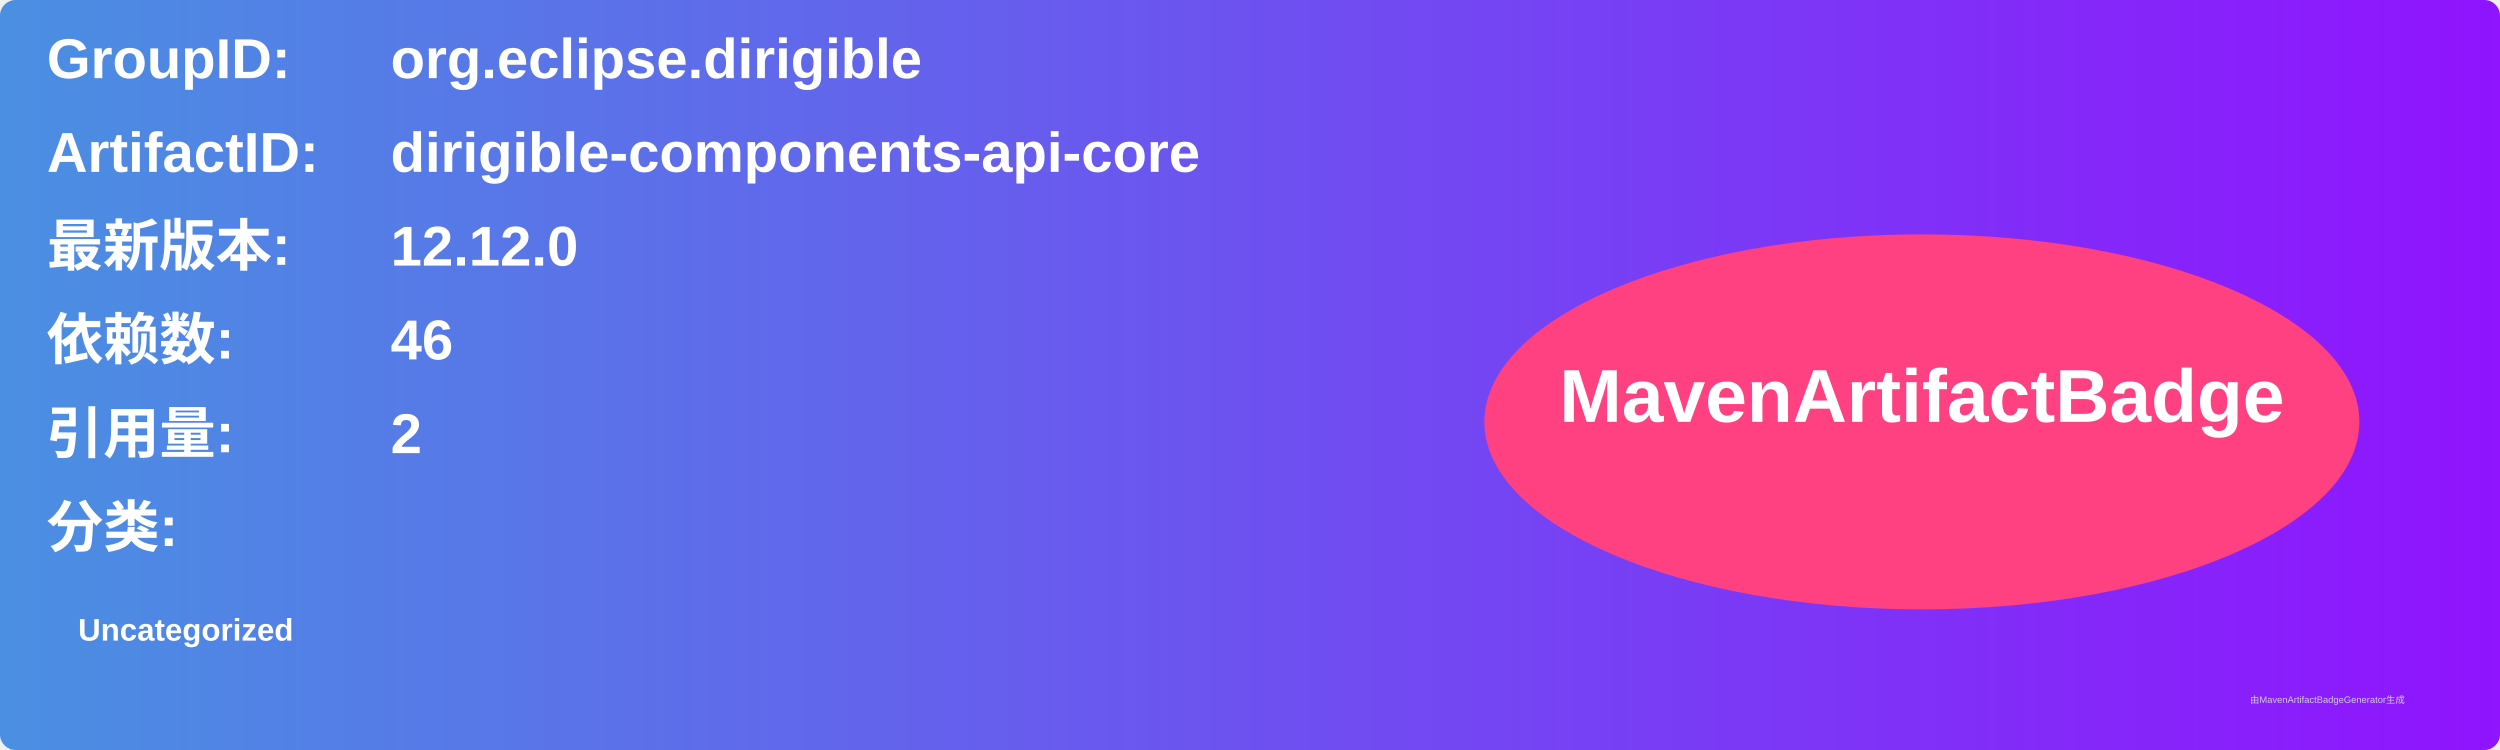
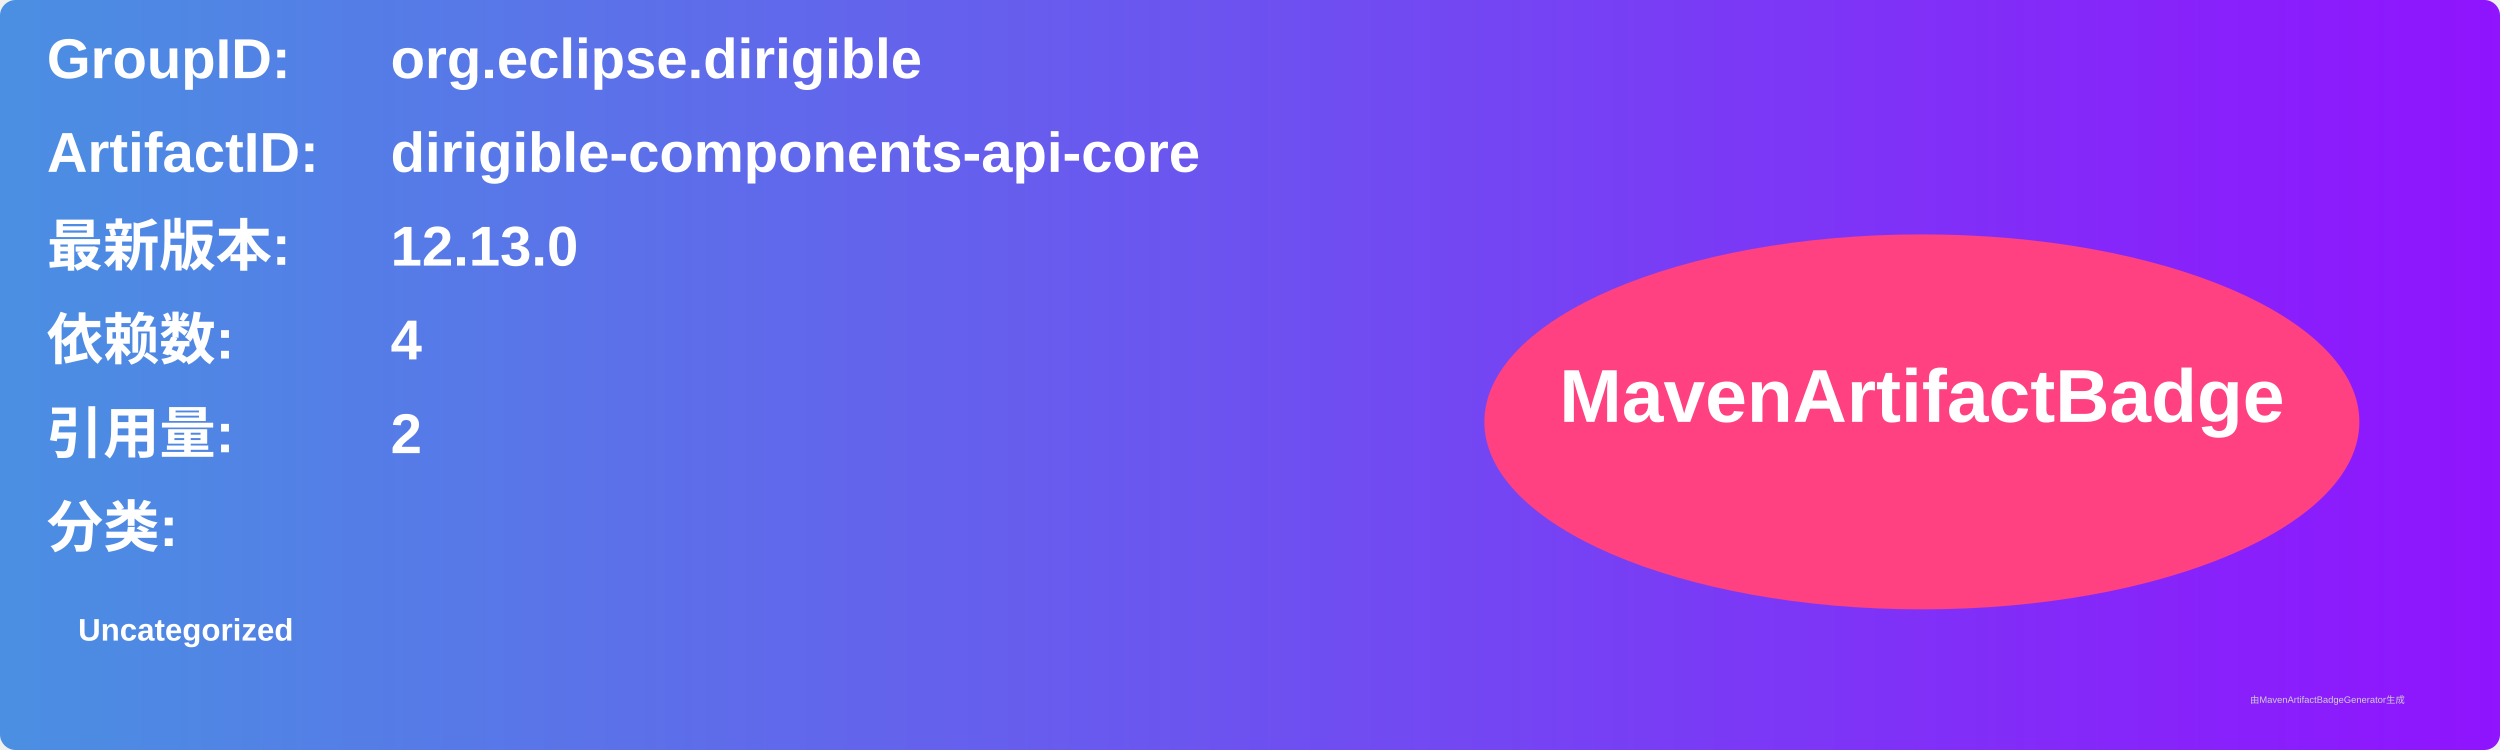
<svg xmlns="http://www.w3.org/2000/svg" width="800" height="240" viewBox="0 0 800 240">
  <linearGradient id="grad" x1="0%" y1="0%" x2="100%" y2="0%">
    <stop offset="0%" stop-color="#4a90e2" />
    <stop offset="100%" stop-color="#9013fe" />
  </linearGradient>
  <rect width="100%" height="100%" rx="5" ry="5" fill="url(#grad)" />
  <g transform="translate(15, 15)">
    <text x="0" y="10" font-family="Arial" font-size="18" fill="white" font-weight="bold" width="260">GroupID:</text>
    <text x="110" y="10" font-family="Arial" font-size="18" fill="white" font-weight="bold" width="460">org.eclipse.dirigible</text>
    <text x="0" y="40" font-family="Arial" font-size="18" fill="white" font-weight="bold" width="260">ArtifactID:</text>
    <text x="110" y="40" font-family="Arial" font-size="18" fill="white" font-weight="bold" width="460">dirigible-components-api-core</text>
    <text x="0" y="70" font-family="Arial" font-size="18" fill="white" font-weight="bold">最新版本:</text>
    <text x="110" y="70" font-family="Arial" font-size="18" fill="white" font-weight="bold">
-       <tspan font-weight="bold">12.12.0</tspan>
+       <tspan font-weight="bold">12.13.0</tspan>
    </text>
    <text x="0" y="100" font-family="Arial" font-size="18" fill="white" font-weight="bold">依赖数: </text>
    <text x="110" y="100" font-family="Arial" font-size="18" fill="white">
-       <tspan font-weight="bold">46</tspan>
+       <tspan font-weight="bold">4</tspan>
    </text>
    <text x="0" y="130" font-family="Arial" font-size="18" fill="white" font-weight="bold">引用量: </text>
    <text x="110" y="130" font-family="Arial" font-size="18" fill="white">
      <tspan font-weight="bold">2</tspan>
    </text>
    <text x="0" y="160" font-family="Arial" font-size="18" fill="white" font-weight="bold">分类:</text>
    <text x="10" y="190" font-family="Arial" font-size="10" fill="white">
      <tspan font-weight="bold">Uncategorized</tspan>
    </text>
    <ellipse cx="600" cy="120" rx="140" ry="60" fill="#ff4081" />
    <text x="600" y="120" text-anchor="middle" font-family="Arial" font-size="24" fill="white" font-weight="bold">MavenArtifactBadge</text>
  </g>
  <text x="720" y="225" font-family="Arial" font-size="3" fill="#d0d0d0">由MavenArtifactBadgeGenerator生成</text>
</svg>
